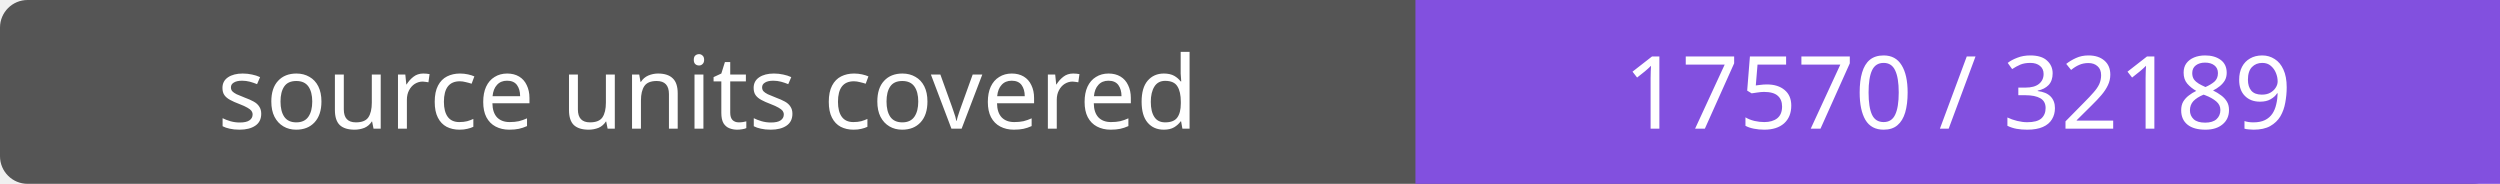
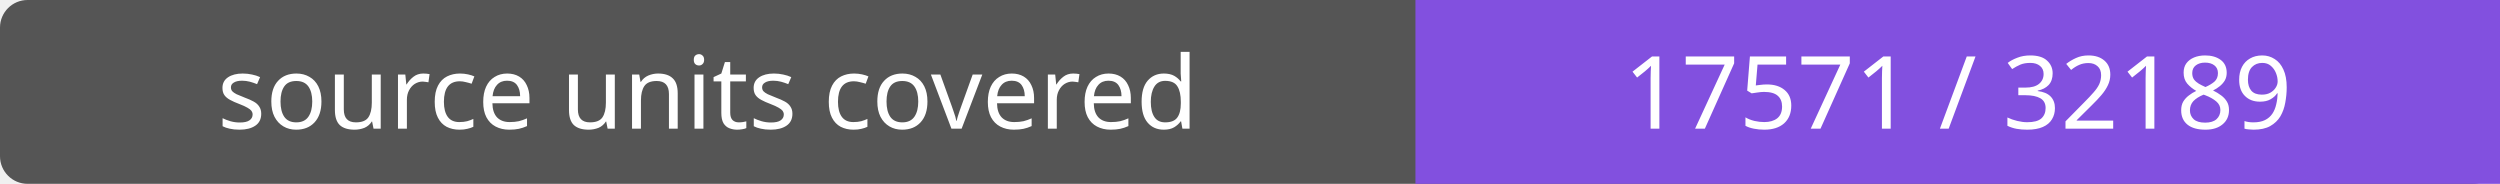
- <svg xmlns="http://www.w3.org/2000/svg" width="272" height="20" role="img" aria-label="source units covered: 17570 / 32189">
+ <svg xmlns="http://www.w3.org/2000/svg" width="272" height="20" role="img" aria-label="source units covered: 17571 / 32189">
  <rect width="272" height="20" rx="3" fill="#555" />
  <path fill="#8250df" d="M154 0h118v20H154z" />
  <g fill="#fff" text-anchor="middle" font-family="Verdana,sans-serif" font-size="11">
    <text x="77.0" y="14">source units covered</text>
-     <text x="213.0" y="14">17570 / 32189</text>
+     <text x="213.0" y="14">17571 / 32189</text>
  </g>
</svg>
